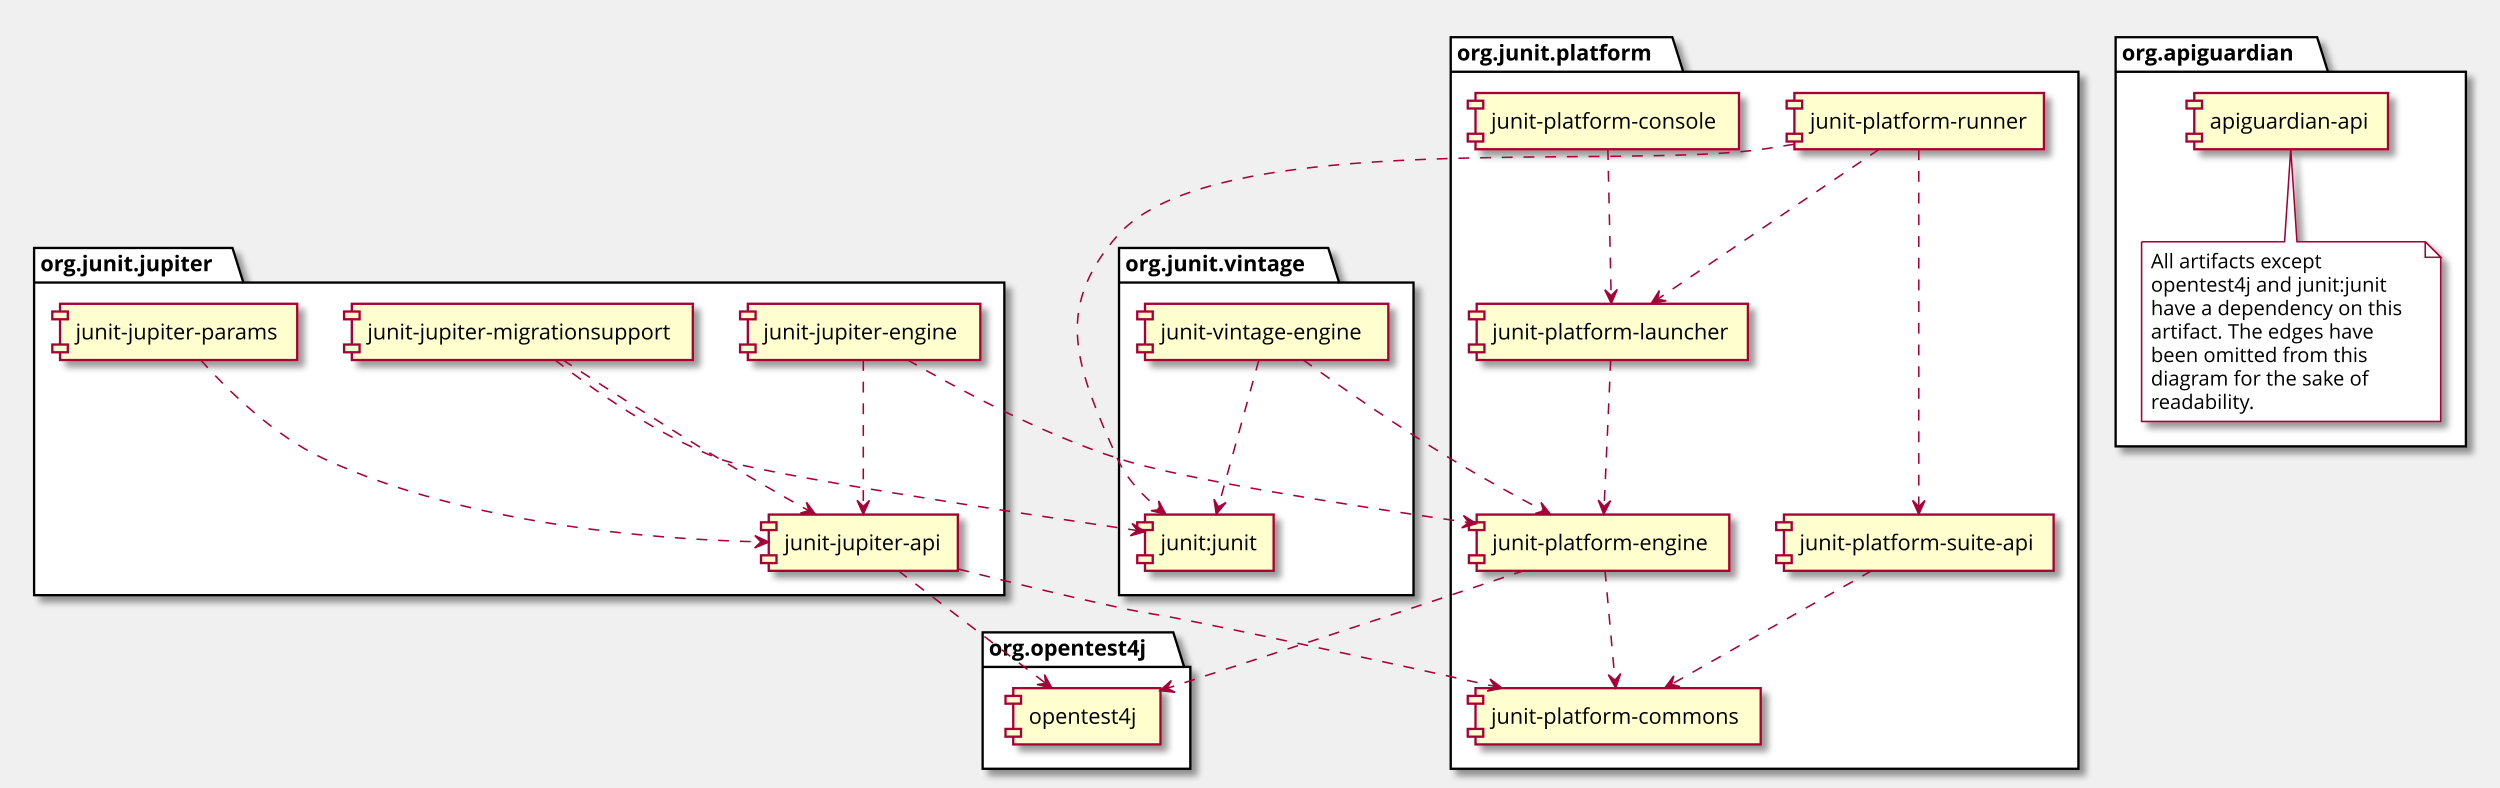
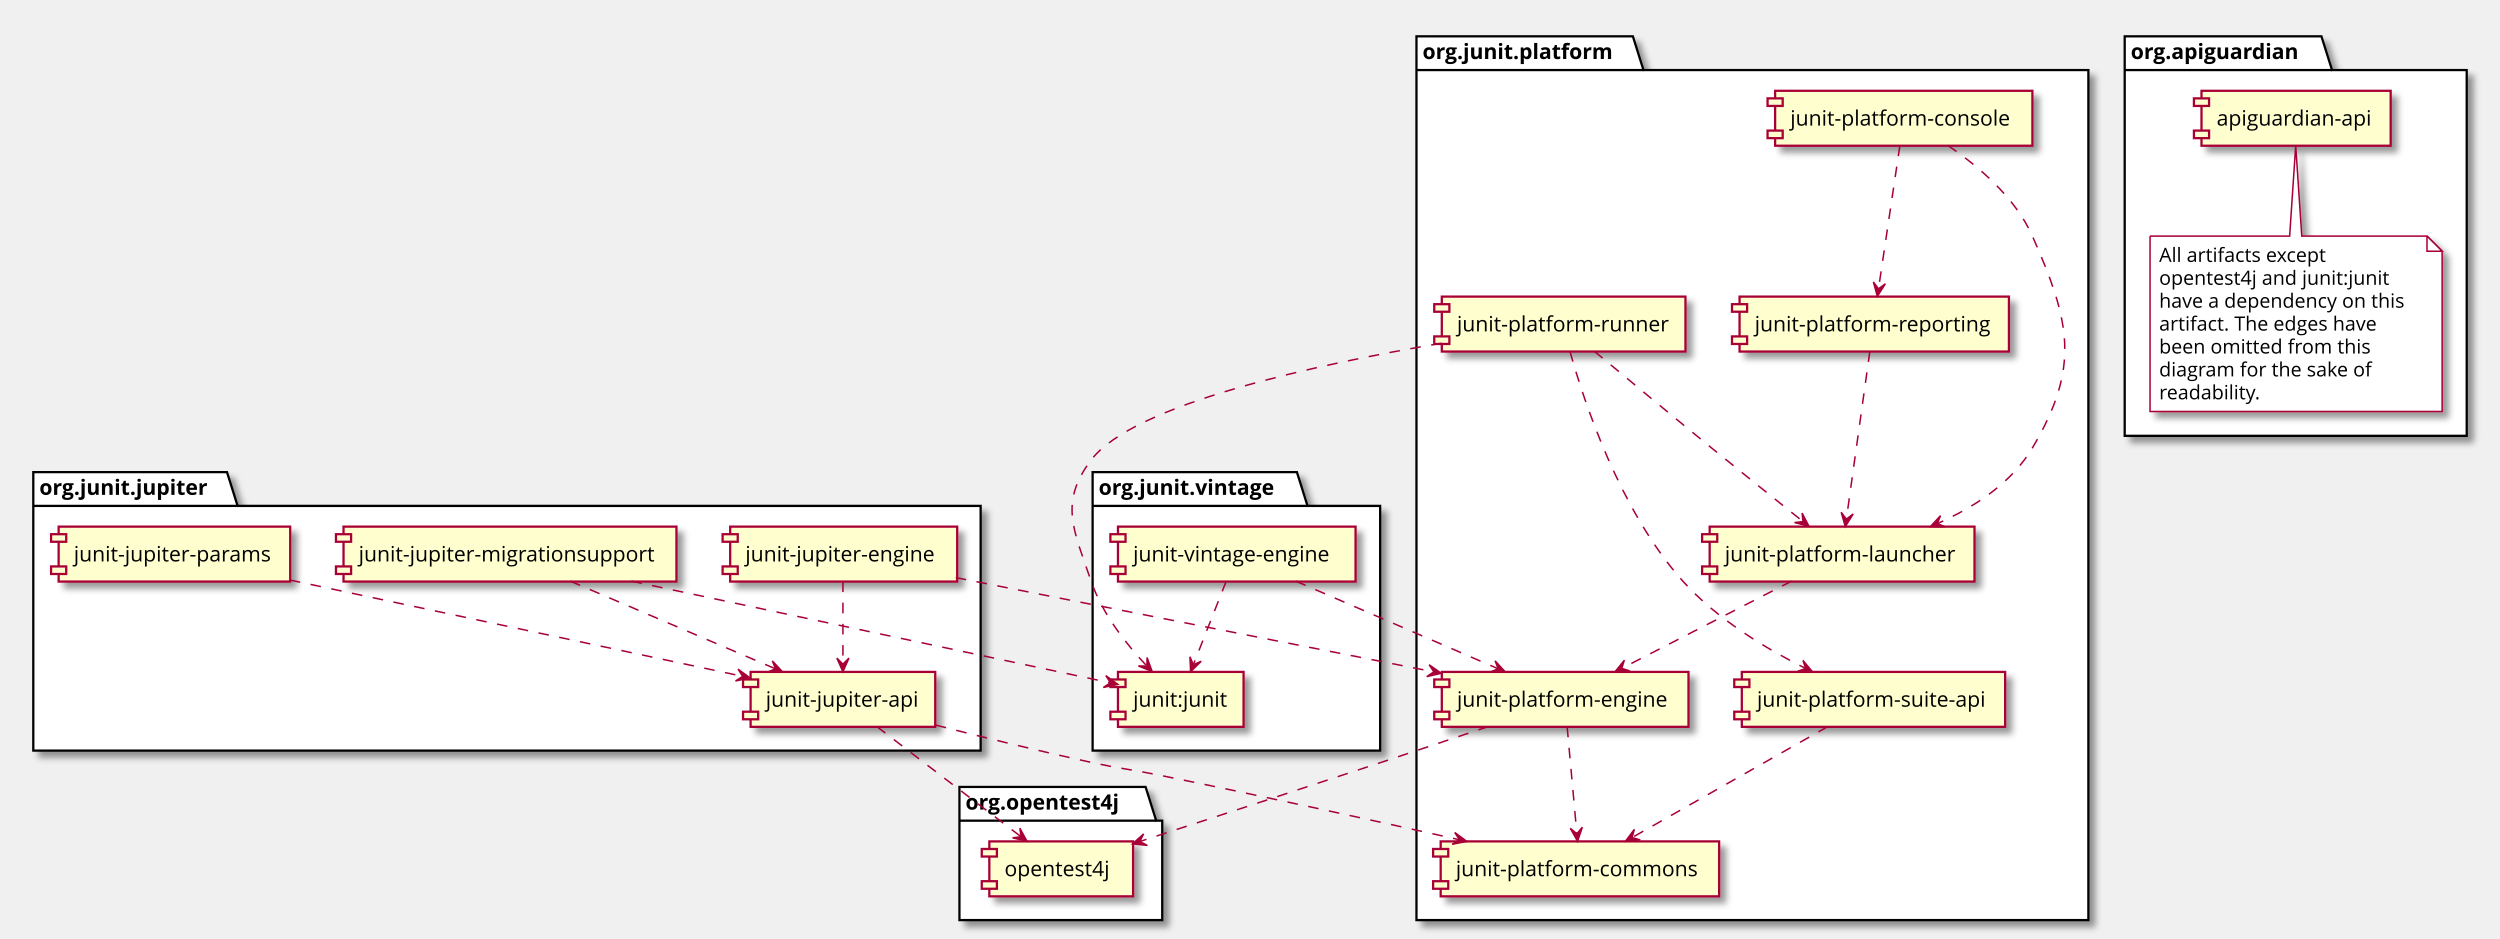
- <svg xmlns="http://www.w3.org/2000/svg" contentScriptType="application/ecmascript" contentStyleType="text/css" height="508px" preserveAspectRatio="none" style="width:1613px;height:508px;" version="1.1" viewBox="0 0 1613 508" width="1613px" zoomAndPan="magnify">
+ <svg xmlns="http://www.w3.org/2000/svg" contentScriptType="application/ecmascript" contentStyleType="text/css" height="620px" preserveAspectRatio="none" style="width:1652px;height:620px;" version="1.1" viewBox="0 0 1652 620" width="1652px" zoomAndPan="magnify">
  <defs>
-     <filter height="300%" id="f8g8dbmkhzgc8" width="300%" x="-1" y="-1">
+     <filter height="300%" id="f1wghs612bnkh4" width="300%" x="-1" y="-1">
      <feGaussianBlur result="blurOut" stdDeviation="2.0" />
      <feColorMatrix in="blurOut" result="blurOut2" type="matrix" values="0 0 0 0 0 0 0 0 0 0 0 0 0 0 0 0 0 0 .4 0" />
      <feOffset dx="4.0" dy="4.0" in="blurOut2" result="blurOut3" />
      <feBlend in="SourceGraphic" in2="blurOut3" mode="normal" />
    </filter>
  </defs>
  <g>
-     <polygon fill="#FFFFFF" filter="url(#f8g8dbmkhzgc8)" points="22,160,150,160,157,182.297,648,182.297,648,384,22,384,22,160" style="stroke: #000000; stroke-width: 1.5;" />
-     <line style="stroke: #000000; stroke-width: 1.5;" x1="22" x2="157" y1="182.297" y2="182.297" />
-     <text fill="#000000" font-family="Open Sans" font-size="14" font-weight="bold" lengthAdjust="spacingAndGlyphs" textLength="122" x="26" y="174.995">org.junit.jupiter</text>
-     <polygon fill="#FFFFFF" filter="url(#f8g8dbmkhzgc8)" points="722,160,857,160,864,182.297,912,182.297,912,384,722,384,722,160" style="stroke: #000000; stroke-width: 1.5;" />
-     <line style="stroke: #000000; stroke-width: 1.5;" x1="722" x2="864" y1="182.297" y2="182.297" />
-     <text fill="#000000" font-family="Open Sans" font-size="14" font-weight="bold" lengthAdjust="spacingAndGlyphs" textLength="129" x="726" y="174.995">org.junit.vintage</text>
-     <polygon fill="#FFFFFF" filter="url(#f8g8dbmkhzgc8)" points="936,24,1079,24,1086,46.297,1341,46.297,1341,496,936,496,936,24" style="stroke: #000000; stroke-width: 1.5;" />
+     <polygon fill="#FFFFFF" filter="url(#f1wghs612bnkh4)" points="22,312,150,312,157,334.297,648,334.297,648,496,22,496,22,312" style="stroke: #000000; stroke-width: 1.5;" />
+     <line style="stroke: #000000; stroke-width: 1.5;" x1="22" x2="157" y1="334.297" y2="334.297" />
+     <text fill="#000000" font-family="Open Sans" font-size="14" font-weight="bold" lengthAdjust="spacingAndGlyphs" textLength="122" x="26" y="326.995">org.junit.jupiter</text>
+     <polygon fill="#FFFFFF" filter="url(#f1wghs612bnkh4)" points="722,312,857,312,864,334.297,912,334.297,912,496,722,496,722,312" style="stroke: #000000; stroke-width: 1.5;" />
+     <line style="stroke: #000000; stroke-width: 1.5;" x1="722" x2="864" y1="334.297" y2="334.297" />
+     <text fill="#000000" font-family="Open Sans" font-size="14" font-weight="bold" lengthAdjust="spacingAndGlyphs" textLength="129" x="726" y="326.995">org.junit.vintage</text>
+     <polygon fill="#FFFFFF" filter="url(#f1wghs612bnkh4)" points="936,24,1079,24,1086,46.297,1380,46.297,1380,608,936,608,936,24" style="stroke: #000000; stroke-width: 1.5;" />
    <line style="stroke: #000000; stroke-width: 1.5;" x1="936" x2="1086" y1="46.297" y2="46.297" />
    <text fill="#000000" font-family="Open Sans" font-size="14" font-weight="bold" lengthAdjust="spacingAndGlyphs" textLength="137" x="940" y="38.995">org.junit.platform</text>
-     <polygon fill="#FFFFFF" filter="url(#f8g8dbmkhzgc8)" points="634,408,757,408,764,430.297,768,430.297,768,496,634,496,634,408" style="stroke: #000000; stroke-width: 1.5;" />
-     <line style="stroke: #000000; stroke-width: 1.5;" x1="634" x2="764" y1="430.297" y2="430.297" />
-     <text fill="#000000" font-family="Open Sans" font-size="14" font-weight="bold" lengthAdjust="spacingAndGlyphs" textLength="117" x="638" y="422.995">org.opentest4j</text>
-     <polygon fill="#FFFFFF" filter="url(#f8g8dbmkhzgc8)" points="1365,24,1495,24,1502,46.297,1591,46.297,1591,288,1365,288,1365,24" style="stroke: #000000; stroke-width: 1.5;" />
-     <line style="stroke: #000000; stroke-width: 1.5;" x1="1365" x2="1502" y1="46.297" y2="46.297" />
-     <text fill="#000000" font-family="Open Sans" font-size="14" font-weight="bold" lengthAdjust="spacingAndGlyphs" textLength="124" x="1369" y="38.995">org.apiguardian</text>
-     <rect fill="#FEFECE" filter="url(#f8g8dbmkhzgc8)" height="36.297" style="stroke: #A80036; stroke-width: 1.5;" width="122" x="496" y="332" />
-     <rect fill="#FEFECE" height="5" style="stroke: #A80036; stroke-width: 1.5;" width="10" x="491" y="337" />
-     <rect fill="#FEFECE" height="5" style="stroke: #A80036; stroke-width: 1.5;" width="10" x="491" y="358.297" />
-     <text fill="#000000" font-family="Open Sans" font-size="14" lengthAdjust="spacingAndGlyphs" textLength="102" x="506" y="354.995">junit-jupiter-api</text>
-     <rect fill="#FEFECE" filter="url(#f8g8dbmkhzgc8)" height="36.297" style="stroke: #A80036; stroke-width: 1.5;" width="150" x="482.5" y="196" />
-     <rect fill="#FEFECE" height="5" style="stroke: #A80036; stroke-width: 1.5;" width="10" x="477.5" y="201" />
-     <rect fill="#FEFECE" height="5" style="stroke: #A80036; stroke-width: 1.5;" width="10" x="477.5" y="222.297" />
-     <text fill="#000000" font-family="Open Sans" font-size="14" lengthAdjust="spacingAndGlyphs" textLength="130" x="492.5" y="218.995">junit-jupiter-engine</text>
-     <rect fill="#FEFECE" filter="url(#f8g8dbmkhzgc8)" height="36.297" style="stroke: #A80036; stroke-width: 1.5;" width="153" x="38.75" y="196" />
-     <rect fill="#FEFECE" height="5" style="stroke: #A80036; stroke-width: 1.5;" width="10" x="33.75" y="201" />
-     <rect fill="#FEFECE" height="5" style="stroke: #A80036; stroke-width: 1.5;" width="10" x="33.75" y="222.297" />
-     <text fill="#000000" font-family="Open Sans" font-size="14" lengthAdjust="spacingAndGlyphs" textLength="133" x="48.75" y="218.995">junit-jupiter-params</text>
-     <rect fill="#FEFECE" filter="url(#f8g8dbmkhzgc8)" height="36.297" style="stroke: #A80036; stroke-width: 1.5;" width="220" x="227" y="196" />
-     <rect fill="#FEFECE" height="5" style="stroke: #A80036; stroke-width: 1.5;" width="10" x="222" y="201" />
-     <rect fill="#FEFECE" height="5" style="stroke: #A80036; stroke-width: 1.5;" width="10" x="222" y="222.297" />
-     <text fill="#000000" font-family="Open Sans" font-size="14" lengthAdjust="spacingAndGlyphs" textLength="200" x="237" y="218.995">junit-jupiter-migrationsupport</text>
-     <rect fill="#FEFECE" filter="url(#f8g8dbmkhzgc8)" height="36.297" style="stroke: #A80036; stroke-width: 1.5;" width="157" x="738.75" y="196" />
-     <rect fill="#FEFECE" height="5" style="stroke: #A80036; stroke-width: 1.5;" width="10" x="733.75" y="201" />
-     <rect fill="#FEFECE" height="5" style="stroke: #A80036; stroke-width: 1.5;" width="10" x="733.75" y="222.297" />
-     <text fill="#000000" font-family="Open Sans" font-size="14" lengthAdjust="spacingAndGlyphs" textLength="137" x="748.75" y="218.995">junit-vintage-engine</text>
-     <rect fill="#FEFECE" filter="url(#f8g8dbmkhzgc8)" height="36.297" style="stroke: #A80036; stroke-width: 1.5;" width="83" x="738.75" y="332" />
-     <rect fill="#FEFECE" height="5" style="stroke: #A80036; stroke-width: 1.5;" width="10" x="733.75" y="337" />
-     <rect fill="#FEFECE" height="5" style="stroke: #A80036; stroke-width: 1.5;" width="10" x="733.75" y="358.297" />
-     <text fill="#000000" font-family="Open Sans" font-size="14" lengthAdjust="spacingAndGlyphs" textLength="63" x="748.75" y="354.995">junit:junit</text>
-     <rect fill="#FEFECE" filter="url(#f8g8dbmkhzgc8)" height="36.297" style="stroke: #A80036; stroke-width: 1.5;" width="184" x="952" y="444" />
-     <rect fill="#FEFECE" height="5" style="stroke: #A80036; stroke-width: 1.5;" width="10" x="947" y="449" />
-     <rect fill="#FEFECE" height="5" style="stroke: #A80036; stroke-width: 1.5;" width="10" x="947" y="470.297" />
-     <text fill="#000000" font-family="Open Sans" font-size="14" lengthAdjust="spacingAndGlyphs" textLength="164" x="962" y="466.995">junit-platform-commons</text>
-     <rect fill="#FEFECE" filter="url(#f8g8dbmkhzgc8)" height="36.297" style="stroke: #A80036; stroke-width: 1.5;" width="170" x="952" y="60" />
-     <rect fill="#FEFECE" height="5" style="stroke: #A80036; stroke-width: 1.5;" width="10" x="947" y="65" />
-     <rect fill="#FEFECE" height="5" style="stroke: #A80036; stroke-width: 1.5;" width="10" x="947" y="86.297" />
-     <text fill="#000000" font-family="Open Sans" font-size="14" lengthAdjust="spacingAndGlyphs" textLength="150" x="962" y="82.995">junit-platform-console</text>
-     <rect fill="#FEFECE" filter="url(#f8g8dbmkhzgc8)" height="36.297" style="stroke: #A80036; stroke-width: 1.5;" width="163" x="952.75" y="332" />
-     <rect fill="#FEFECE" height="5" style="stroke: #A80036; stroke-width: 1.5;" width="10" x="947.75" y="337" />
-     <rect fill="#FEFECE" height="5" style="stroke: #A80036; stroke-width: 1.5;" width="10" x="947.75" y="358.297" />
-     <text fill="#000000" font-family="Open Sans" font-size="14" lengthAdjust="spacingAndGlyphs" textLength="143" x="962.75" y="354.995">junit-platform-engine</text>
-     <rect fill="#FEFECE" filter="url(#f8g8dbmkhzgc8)" height="36.297" style="stroke: #A80036; stroke-width: 1.5;" width="175" x="952.75" y="196" />
+     <polygon fill="#FFFFFF" filter="url(#f1wghs612bnkh4)" points="634,520,757,520,764,542.297,768,542.297,768,608,634,608,634,520" style="stroke: #000000; stroke-width: 1.5;" />
+     <line style="stroke: #000000; stroke-width: 1.5;" x1="634" x2="764" y1="542.297" y2="542.297" />
+     <text fill="#000000" font-family="Open Sans" font-size="14" font-weight="bold" lengthAdjust="spacingAndGlyphs" textLength="117" x="638" y="534.995">org.opentest4j</text>
+     <polygon fill="#FFFFFF" filter="url(#f1wghs612bnkh4)" points="1404,24,1534,24,1541,46.297,1630,46.297,1630,288,1404,288,1404,24" style="stroke: #000000; stroke-width: 1.5;" />
+     <line style="stroke: #000000; stroke-width: 1.5;" x1="1404" x2="1541" y1="46.297" y2="46.297" />
+     <text fill="#000000" font-family="Open Sans" font-size="14" font-weight="bold" lengthAdjust="spacingAndGlyphs" textLength="124" x="1408" y="38.995">org.apiguardian</text>
+     <rect fill="#FEFECE" filter="url(#f1wghs612bnkh4)" height="36.297" style="stroke: #A80036; stroke-width: 1.5;" width="122" x="496" y="444" />
+     <rect fill="#FEFECE" height="5" style="stroke: #A80036; stroke-width: 1.5;" width="10" x="491" y="449" />
+     <rect fill="#FEFECE" height="5" style="stroke: #A80036; stroke-width: 1.5;" width="10" x="491" y="470.297" />
+     <text fill="#000000" font-family="Open Sans" font-size="14" lengthAdjust="spacingAndGlyphs" textLength="102" x="506" y="466.995">junit-jupiter-api</text>
+     <rect fill="#FEFECE" filter="url(#f1wghs612bnkh4)" height="36.297" style="stroke: #A80036; stroke-width: 1.5;" width="150" x="482.5" y="348" />
+     <rect fill="#FEFECE" height="5" style="stroke: #A80036; stroke-width: 1.5;" width="10" x="477.5" y="353" />
+     <rect fill="#FEFECE" height="5" style="stroke: #A80036; stroke-width: 1.5;" width="10" x="477.5" y="374.297" />
+     <text fill="#000000" font-family="Open Sans" font-size="14" lengthAdjust="spacingAndGlyphs" textLength="130" x="492.5" y="370.995">junit-jupiter-engine</text>
+     <rect fill="#FEFECE" filter="url(#f1wghs612bnkh4)" height="36.297" style="stroke: #A80036; stroke-width: 1.5;" width="153" x="38.75" y="348" />
+     <rect fill="#FEFECE" height="5" style="stroke: #A80036; stroke-width: 1.5;" width="10" x="33.75" y="353" />
+     <rect fill="#FEFECE" height="5" style="stroke: #A80036; stroke-width: 1.5;" width="10" x="33.75" y="374.297" />
+     <text fill="#000000" font-family="Open Sans" font-size="14" lengthAdjust="spacingAndGlyphs" textLength="133" x="48.75" y="370.995">junit-jupiter-params</text>
+     <rect fill="#FEFECE" filter="url(#f1wghs612bnkh4)" height="36.297" style="stroke: #A80036; stroke-width: 1.5;" width="220" x="227" y="348" />
+     <rect fill="#FEFECE" height="5" style="stroke: #A80036; stroke-width: 1.5;" width="10" x="222" y="353" />
+     <rect fill="#FEFECE" height="5" style="stroke: #A80036; stroke-width: 1.5;" width="10" x="222" y="374.297" />
+     <text fill="#000000" font-family="Open Sans" font-size="14" lengthAdjust="spacingAndGlyphs" textLength="200" x="237" y="370.995">junit-jupiter-migrationsupport</text>
+     <rect fill="#FEFECE" filter="url(#f1wghs612bnkh4)" height="36.297" style="stroke: #A80036; stroke-width: 1.5;" width="157" x="738.75" y="348" />
+     <rect fill="#FEFECE" height="5" style="stroke: #A80036; stroke-width: 1.5;" width="10" x="733.75" y="353" />
+     <rect fill="#FEFECE" height="5" style="stroke: #A80036; stroke-width: 1.5;" width="10" x="733.75" y="374.297" />
+     <text fill="#000000" font-family="Open Sans" font-size="14" lengthAdjust="spacingAndGlyphs" textLength="137" x="748.75" y="370.995">junit-vintage-engine</text>
+     <rect fill="#FEFECE" filter="url(#f1wghs612bnkh4)" height="36.297" style="stroke: #A80036; stroke-width: 1.5;" width="83" x="738.75" y="444" />
+     <rect fill="#FEFECE" height="5" style="stroke: #A80036; stroke-width: 1.5;" width="10" x="733.75" y="449" />
+     <rect fill="#FEFECE" height="5" style="stroke: #A80036; stroke-width: 1.5;" width="10" x="733.75" y="470.297" />
+     <text fill="#000000" font-family="Open Sans" font-size="14" lengthAdjust="spacingAndGlyphs" textLength="63" x="748.75" y="466.995">junit:junit</text>
+     <rect fill="#FEFECE" filter="url(#f1wghs612bnkh4)" height="36.297" style="stroke: #A80036; stroke-width: 1.5;" width="184" x="952" y="556" />
+     <rect fill="#FEFECE" height="5" style="stroke: #A80036; stroke-width: 1.5;" width="10" x="947" y="561" />
+     <rect fill="#FEFECE" height="5" style="stroke: #A80036; stroke-width: 1.5;" width="10" x="947" y="582.297" />
+     <text fill="#000000" font-family="Open Sans" font-size="14" lengthAdjust="spacingAndGlyphs" textLength="164" x="962" y="578.995">junit-platform-commons</text>
+     <rect fill="#FEFECE" filter="url(#f1wghs612bnkh4)" height="36.297" style="stroke: #A80036; stroke-width: 1.5;" width="170" x="1173" y="60" />
+     <rect fill="#FEFECE" height="5" style="stroke: #A80036; stroke-width: 1.5;" width="10" x="1168" y="65" />
+     <rect fill="#FEFECE" height="5" style="stroke: #A80036; stroke-width: 1.5;" width="10" x="1168" y="86.297" />
+     <text fill="#000000" font-family="Open Sans" font-size="14" lengthAdjust="spacingAndGlyphs" textLength="150" x="1183" y="82.995">junit-platform-console</text>
+     <rect fill="#FEFECE" filter="url(#f1wghs612bnkh4)" height="36.297" style="stroke: #A80036; stroke-width: 1.5;" width="163" x="952.75" y="444" />
+     <rect fill="#FEFECE" height="5" style="stroke: #A80036; stroke-width: 1.5;" width="10" x="947.75" y="449" />
+     <rect fill="#FEFECE" height="5" style="stroke: #A80036; stroke-width: 1.5;" width="10" x="947.75" y="470.297" />
+     <text fill="#000000" font-family="Open Sans" font-size="14" lengthAdjust="spacingAndGlyphs" textLength="143" x="962.75" y="466.995">junit-platform-engine</text>
+     <rect fill="#FEFECE" filter="url(#f1wghs612bnkh4)" height="36.297" style="stroke: #A80036; stroke-width: 1.5;" width="175" x="1129.75" y="348" />
+     <rect fill="#FEFECE" height="5" style="stroke: #A80036; stroke-width: 1.5;" width="10" x="1124.75" y="353" />
+     <rect fill="#FEFECE" height="5" style="stroke: #A80036; stroke-width: 1.5;" width="10" x="1124.75" y="374.297" />
+     <text fill="#000000" font-family="Open Sans" font-size="14" lengthAdjust="spacingAndGlyphs" textLength="155" x="1139.75" y="370.995">junit-platform-launcher</text>
+     <rect fill="#FEFECE" filter="url(#f1wghs612bnkh4)" height="36.297" style="stroke: #A80036; stroke-width: 1.5;" width="178" x="1149.5" y="196" />
+     <rect fill="#FEFECE" height="5" style="stroke: #A80036; stroke-width: 1.5;" width="10" x="1144.5" y="201" />
+     <rect fill="#FEFECE" height="5" style="stroke: #A80036; stroke-width: 1.5;" width="10" x="1144.5" y="222.297" />
+     <text fill="#000000" font-family="Open Sans" font-size="14" lengthAdjust="spacingAndGlyphs" textLength="158" x="1159.5" y="218.995">junit-platform-reporting</text>
+     <rect fill="#FEFECE" filter="url(#f1wghs612bnkh4)" height="36.297" style="stroke: #A80036; stroke-width: 1.5;" width="161" x="952.75" y="196" />
    <rect fill="#FEFECE" height="5" style="stroke: #A80036; stroke-width: 1.5;" width="10" x="947.75" y="201" />
    <rect fill="#FEFECE" height="5" style="stroke: #A80036; stroke-width: 1.5;" width="10" x="947.75" y="222.297" />
-     <text fill="#000000" font-family="Open Sans" font-size="14" lengthAdjust="spacingAndGlyphs" textLength="155" x="962.75" y="218.995">junit-platform-launcher</text>
-     <rect fill="#FEFECE" filter="url(#f8g8dbmkhzgc8)" height="36.297" style="stroke: #A80036; stroke-width: 1.5;" width="161" x="1157.75" y="60" />
-     <rect fill="#FEFECE" height="5" style="stroke: #A80036; stroke-width: 1.5;" width="10" x="1152.75" y="65" />
-     <rect fill="#FEFECE" height="5" style="stroke: #A80036; stroke-width: 1.5;" width="10" x="1152.75" y="86.297" />
-     <text fill="#000000" font-family="Open Sans" font-size="14" lengthAdjust="spacingAndGlyphs" textLength="141" x="1167.75" y="82.995">junit-platform-runner</text>
-     <rect fill="#FEFECE" filter="url(#f8g8dbmkhzgc8)" height="36.297" style="stroke: #A80036; stroke-width: 1.5;" width="174" x="1151" y="332" />
-     <rect fill="#FEFECE" height="5" style="stroke: #A80036; stroke-width: 1.5;" width="10" x="1146" y="337" />
-     <rect fill="#FEFECE" height="5" style="stroke: #A80036; stroke-width: 1.5;" width="10" x="1146" y="358.297" />
-     <text fill="#000000" font-family="Open Sans" font-size="14" lengthAdjust="spacingAndGlyphs" textLength="154" x="1161" y="354.995">junit-platform-suite-api</text>
-     <rect fill="#FEFECE" filter="url(#f8g8dbmkhzgc8)" height="36.297" style="stroke: #A80036; stroke-width: 1.5;" width="95" x="653.75" y="444" />
-     <rect fill="#FEFECE" height="5" style="stroke: #A80036; stroke-width: 1.5;" width="10" x="648.75" y="449" />
-     <rect fill="#FEFECE" height="5" style="stroke: #A80036; stroke-width: 1.5;" width="10" x="648.75" y="470.297" />
-     <text fill="#000000" font-family="Open Sans" font-size="14" lengthAdjust="spacingAndGlyphs" textLength="75" x="663.75" y="466.995">opentest4j</text>
-     <rect fill="#FEFECE" filter="url(#f8g8dbmkhzgc8)" height="36.297" style="stroke: #A80036; stroke-width: 1.5;" width="125" x="1415.75" y="60" />
-     <rect fill="#FEFECE" height="5" style="stroke: #A80036; stroke-width: 1.5;" width="10" x="1410.75" y="65" />
-     <rect fill="#FEFECE" height="5" style="stroke: #A80036; stroke-width: 1.5;" width="10" x="1410.75" y="86.297" />
-     <text fill="#000000" font-family="Open Sans" font-size="14" lengthAdjust="spacingAndGlyphs" textLength="105" x="1425.75" y="82.995">apiguardian-api</text>
-     <path d="M1381.75,156 L1381.75,271.93 A0,0 0 0 0 1381.75,271.93 L1574.75,271.93 A0,0 0 0 0 1574.75,271.93 L1574.75,166 L1564.75,156 L1482,156 L1478,96.244 L1474,156 L1381.75,156 A0,0 0 0 0 1381.75,156 " fill="#FFFFFF" filter="url(#f8g8dbmkhzgc8)" style="stroke: #A80036; stroke-width: 1.0;" />
-     <path d="M1564.75,156 L1564.75,166 L1574.75,166 L1564.75,156 " fill="#FFFFFF" style="stroke: #A80036; stroke-width: 1.0;" />
-     <text fill="#000000" font-family="Open Sans" font-size="13" lengthAdjust="spacingAndGlyphs" textLength="118" x="1387.75" y="173.067">All artifacts except</text>
-     <text fill="#000000" font-family="Open Sans" font-size="13" lengthAdjust="spacingAndGlyphs" textLength="158" x="1387.75" y="188.2">opentest4j and junit:junit</text>
-     <text fill="#000000" font-family="Open Sans" font-size="13" lengthAdjust="spacingAndGlyphs" textLength="172" x="1387.75" y="203.333">have a dependency on this</text>
-     <text fill="#000000" font-family="Open Sans" font-size="13" lengthAdjust="spacingAndGlyphs" textLength="154" x="1387.75" y="218.465">artifact. The edges have</text>
-     <text fill="#000000" font-family="Open Sans" font-size="13" lengthAdjust="spacingAndGlyphs" textLength="147" x="1387.75" y="233.598">been omitted from this</text>
-     <text fill="#000000" font-family="Open Sans" font-size="13" lengthAdjust="spacingAndGlyphs" textLength="149" x="1387.75" y="248.731">diagram for the sake of</text>
-     <text fill="#000000" font-family="Open Sans" font-size="13" lengthAdjust="spacingAndGlyphs" textLength="70" x="1387.75" y="263.864">readability.</text>
-     <path d="M579.5,368.188 C605.179,387.803 647.14,419.857 674.412,440.69 " fill="none" id="jupiter_api-opentest4j" style="stroke: #A80036; stroke-width: 1.0; stroke-dasharray: 7.0,7.0;" />
-     <polygon fill="#A80036" points="678.658,443.933,673.935,435.291,674.685,440.898,669.078,441.648,678.658,443.933" style="stroke: #A80036; stroke-width: 1.0;" />
-     <path d="M618.306,367.157 C649.288,375.087 687.53,384.518 722,392 C740.997,396.123 745.947,396.146 765,400 C832.34,413.622 908.523,430.37 964.247,442.868 " fill="none" id="jupiter_api-commons" style="stroke: #A80036; stroke-width: 1.0; stroke-dasharray: 7.0,7.0;" />
-     <polygon fill="#A80036" points="969.235,443.988,961.33,438.113,964.356,442.892,959.577,445.918,969.235,443.988" style="stroke: #A80036; stroke-width: 1.0;" />
-     <path d="M585.439,232.127 C617.505,250.674 671.741,279.773 722,296 C762.865,309.194 870.155,326.036 947.512,337.152 " fill="none" id="jupiter_engine-engine" style="stroke: #A80036; stroke-width: 1.0; stroke-dasharray: 7.0,7.0;" />
-     <polygon fill="#A80036" points="952.563,337.876,944.222,332.639,947.614,337.166,943.086,340.558,952.563,337.876" style="stroke: #A80036; stroke-width: 1.0;" />
-     <path d="M557,232.244 C557,256.365 557,300.199 557,326.753 " fill="none" id="jupiter_engine-jupiter_api" style="stroke: #A80036; stroke-width: 1.0; stroke-dasharray: 7.0,7.0;" />
-     <polygon fill="#A80036" points="557,331.822,561,322.822,557,326.822,553,322.822,557,331.822" style="stroke: #A80036; stroke-width: 1.0;" />
-     <path d="M129.334,232.111 C146.273,251.075 176.317,280.964 209,296 C300.493,338.093 418.4,347.955 490.8,349.64 " fill="none" id="jupiter_params-jupiter_api" style="stroke: #A80036; stroke-width: 1.0; stroke-dasharray: 7.0,7.0;" />
-     <polygon fill="#A80036" points="495.933,349.748,487.02,345.559,490.934,349.642,486.85,353.557,495.933,349.748" style="stroke: #A80036; stroke-width: 1.0;" />
-     <path d="M363.031,232.138 C388.536,248.803 428.621,274.655 464,296 C482.923,307.417 504.334,319.664 521.838,329.506 " fill="none" id="jupiter_migration_support-jupiter_api" style="stroke: #A80036; stroke-width: 1.0; stroke-dasharray: 7.0,7.0;" />
-     <polygon fill="#A80036" points="526.2,331.954,520.312,324.059,521.84,329.506,516.394,331.035,526.2,331.954" style="stroke: #A80036; stroke-width: 1.0;" />
-     <path d="M358.029,232.22 C382.109,250.991 423.479,280.425 464,296 C488.737,305.508 651.75,330.229 733.467,342.246 " fill="none" id="jupiter_migration_support-junit4" style="stroke: #A80036; stroke-width: 1.0; stroke-dasharray: 7.0,7.0;" />
-     <polygon fill="#A80036" points="738.73,343.019,730.406,337.755,733.783,342.293,729.245,345.67,738.73,343.019" style="stroke: #A80036; stroke-width: 1.0;" />
-     <path d="M1037.39,96.244 C1037.93,120.365 1038.91,164.199 1039.5,190.753 " fill="none" id="console-launcher" style="stroke: #A80036; stroke-width: 1.0; stroke-dasharray: 7.0,7.0;" />
-     <polygon fill="#A80036" points="1039.62,195.822,1043.416,186.734,1039.507,190.823,1035.418,186.915,1039.62,195.822" style="stroke: #A80036; stroke-width: 1.0;" />
-     <path d="M1039.23,232.244 C1038.15,256.365 1036.19,300.199 1035,326.753 " fill="none" id="launcher-engine" style="stroke: #A80036; stroke-width: 1.0; stroke-dasharray: 7.0,7.0;" />
-     <polygon fill="#A80036" points="1034.77,331.822,1039.169,323.01,1034.994,326.827,1031.177,322.652,1034.77,331.822" style="stroke: #A80036; stroke-width: 1.0;" />
-     <path d="M983.577,368.048 C961.606,375.45 935.542,384.195 912,392 C857.929,409.926 795.96,430.153 753.236,444.049 " fill="none" id="engine-opentest4j" style="stroke: #A80036; stroke-width: 1.0; stroke-dasharray: 7.0,7.0;" />
-     <polygon fill="#A80036" points="748.384,445.627,758.18,446.649,753.139,444.081,755.707,439.041,748.384,445.627" style="stroke: #A80036; stroke-width: 1.0;" />
-     <path d="M1035.56,368.188 C1037.29,387.238 1040.09,418.02 1041.99,438.862 " fill="none" id="engine-commons" style="stroke: #A80036; stroke-width: 1.0; stroke-dasharray: 7.0,7.0;" />
-     <polygon fill="#A80036" points="1042.45,443.933,1045.62,434.608,1041.998,438.954,1037.652,435.332,1042.45,443.933" style="stroke: #A80036; stroke-width: 1.0;" />
-     <path d="M1212.52,96.244 C1175.99,120.968 1108.85,166.403 1069.98,192.711 " fill="none" id="runner-launcher" style="stroke: #A80036; stroke-width: 1.0; stroke-dasharray: 7.0,7.0;" />
-     <polygon fill="#A80036" points="1065.38,195.822,1075.076,194.093,1069.522,193.021,1070.594,187.467,1065.38,195.822" style="stroke: #A80036; stroke-width: 1.0;" />
-     <path d="M1238,96.3 C1238,143.449 1238,274.175 1238,326.714 " fill="none" id="runner-suite_api" style="stroke: #A80036; stroke-width: 1.0; stroke-dasharray: 7.0,7.0;" />
-     <polygon fill="#A80036" points="1238,331.844,1242,322.844,1238,326.844,1234,322.844,1238,331.844" style="stroke: #A80036; stroke-width: 1.0;" />
-     <path d="M1157.54,93.072 C1151.27,94.091 1145.03,95.078 1139,96 C1046.36,110.155 782.713,81.468 721,152 C678.857,200.166 694.935,237.548 721,296 C726.793,308.992 737.52,320.13 748.254,328.794 " fill="none" id="runner-junit4" style="stroke: #A80036; stroke-width: 1.0; stroke-dasharray: 7.0,7.0;" />
-     <polygon fill="#A80036" points="752.2,331.872,747.567,323.181,748.259,328.795,742.644,329.486,752.2,331.872" style="stroke: #A80036; stroke-width: 1.0;" />
-     <path d="M1207.69,368.188 C1172.67,388.046 1115.16,420.65 1078.47,441.456 " fill="none" id="suite_api-commons" style="stroke: #A80036; stroke-width: 1.0; stroke-dasharray: 7.0,7.0;" />
-     <polygon fill="#A80036" points="1074.1,443.933,1083.903,442.989,1078.453,441.474,1079.969,436.024,1074.1,443.933" style="stroke: #A80036; stroke-width: 1.0;" />
-     <path d="M840.687,232.177 C864.371,249.099 902.055,275.342 936,296 C955.345,307.773 977.493,319.863 995.834,329.517 " fill="none" id="vintage_engine-engine" style="stroke: #A80036; stroke-width: 1.0; stroke-dasharray: 7.0,7.0;" />
-     <polygon fill="#A80036" points="1000.411,331.918,994.3,324.194,995.983,329.595,990.583,331.279,1000.411,331.918" style="stroke: #A80036; stroke-width: 1.0;" />
-     <path d="M812.239,232.244 C805.578,256.365 793.475,300.199 786.143,326.753 " fill="none" id="vintage_engine-junit4" style="stroke: #A80036; stroke-width: 1.0; stroke-dasharray: 7.0,7.0;" />
-     <polygon fill="#A80036" points="784.743,331.822,790.995,324.212,786.074,327.002,783.284,322.082,784.743,331.822" style="stroke: #A80036; stroke-width: 1.0;" />
+     <text fill="#000000" font-family="Open Sans" font-size="14" lengthAdjust="spacingAndGlyphs" textLength="141" x="962.75" y="218.995">junit-platform-runner</text>
+     <rect fill="#FEFECE" filter="url(#f1wghs612bnkh4)" height="36.297" style="stroke: #A80036; stroke-width: 1.5;" width="174" x="1151" y="444" />
+     <rect fill="#FEFECE" height="5" style="stroke: #A80036; stroke-width: 1.5;" width="10" x="1146" y="449" />
+     <rect fill="#FEFECE" height="5" style="stroke: #A80036; stroke-width: 1.5;" width="10" x="1146" y="470.297" />
+     <text fill="#000000" font-family="Open Sans" font-size="14" lengthAdjust="spacingAndGlyphs" textLength="154" x="1161" y="466.995">junit-platform-suite-api</text>
+     <rect fill="#FEFECE" filter="url(#f1wghs612bnkh4)" height="36.297" style="stroke: #A80036; stroke-width: 1.5;" width="95" x="653.75" y="556" />
+     <rect fill="#FEFECE" height="5" style="stroke: #A80036; stroke-width: 1.5;" width="10" x="648.75" y="561" />
+     <rect fill="#FEFECE" height="5" style="stroke: #A80036; stroke-width: 1.5;" width="10" x="648.75" y="582.297" />
+     <text fill="#000000" font-family="Open Sans" font-size="14" lengthAdjust="spacingAndGlyphs" textLength="75" x="663.75" y="578.995">opentest4j</text>
+     <rect fill="#FEFECE" filter="url(#f1wghs612bnkh4)" height="36.297" style="stroke: #A80036; stroke-width: 1.5;" width="125" x="1454.75" y="60" />
+     <rect fill="#FEFECE" height="5" style="stroke: #A80036; stroke-width: 1.5;" width="10" x="1449.75" y="65" />
+     <rect fill="#FEFECE" height="5" style="stroke: #A80036; stroke-width: 1.5;" width="10" x="1449.75" y="86.297" />
+     <text fill="#000000" font-family="Open Sans" font-size="14" lengthAdjust="spacingAndGlyphs" textLength="105" x="1464.75" y="82.995">apiguardian-api</text>
+     <path d="M1420.75,156 L1420.75,271.93 A0,0 0 0 0 1420.75,271.93 L1613.75,271.93 A0,0 0 0 0 1613.75,271.93 L1613.75,166 L1603.75,156 L1521,156 L1517,96.244 L1513,156 L1420.75,156 A0,0 0 0 0 1420.75,156 " fill="#FFFFFF" filter="url(#f1wghs612bnkh4)" style="stroke: #A80036; stroke-width: 1.0;" />
+     <path d="M1603.75,156 L1603.75,166 L1613.75,166 L1603.75,156 " fill="#FFFFFF" style="stroke: #A80036; stroke-width: 1.0;" />
+     <text fill="#000000" font-family="Open Sans" font-size="13" lengthAdjust="spacingAndGlyphs" textLength="118" x="1426.75" y="173.067">All artifacts except</text>
+     <text fill="#000000" font-family="Open Sans" font-size="13" lengthAdjust="spacingAndGlyphs" textLength="158" x="1426.75" y="188.2">opentest4j and junit:junit</text>
+     <text fill="#000000" font-family="Open Sans" font-size="13" lengthAdjust="spacingAndGlyphs" textLength="172" x="1426.75" y="203.333">have a dependency on this</text>
+     <text fill="#000000" font-family="Open Sans" font-size="13" lengthAdjust="spacingAndGlyphs" textLength="154" x="1426.75" y="218.465">artifact. The edges have</text>
+     <text fill="#000000" font-family="Open Sans" font-size="13" lengthAdjust="spacingAndGlyphs" textLength="147" x="1426.75" y="233.598">been omitted from this</text>
+     <text fill="#000000" font-family="Open Sans" font-size="13" lengthAdjust="spacingAndGlyphs" textLength="149" x="1426.75" y="248.731">diagram for the sake of</text>
+     <text fill="#000000" font-family="Open Sans" font-size="13" lengthAdjust="spacingAndGlyphs" textLength="70" x="1426.75" y="263.864">readability.</text>
+     <path d="M579.5,480.188 C605.179,499.803 647.14,531.857 674.412,552.69 " fill="none" id="jupiter_api-opentest4j" style="stroke: #A80036; stroke-width: 1.0; stroke-dasharray: 7.0,7.0;" />
+     <polygon fill="#A80036" points="678.658,555.933,673.935,547.291,674.685,552.898,669.078,553.648,678.658,555.933" style="stroke: #A80036; stroke-width: 1.0;" />
+     <path d="M618.306,479.157 C649.288,487.087 687.53,496.518 722,504 C740.997,508.123 745.947,508.146 765,512 C832.34,525.622 908.523,542.37 964.247,554.868 " fill="none" id="jupiter_api-commons" style="stroke: #A80036; stroke-width: 1.0; stroke-dasharray: 7.0,7.0;" />
+     <polygon fill="#A80036" points="969.235,555.988,961.33,550.113,964.356,554.892,959.577,557.918,969.235,555.988" style="stroke: #A80036; stroke-width: 1.0;" />
+     <path d="M631.531,381.688 C717.038,398.538 857.043,426.128 947.34,443.922 " fill="none" id="jupiter_engine-engine" style="stroke: #A80036; stroke-width: 1.0; stroke-dasharray: 7.0,7.0;" />
+     <polygon fill="#A80036" points="952.407,444.921,944.351,439.256,947.501,443.954,942.803,447.105,952.407,444.921" style="stroke: #A80036; stroke-width: 1.0;" />
+     <path d="M557,384.241 C557,399.479 557,421.807 557,438.458 " fill="none" id="jupiter_engine-jupiter_api" style="stroke: #A80036; stroke-width: 1.0; stroke-dasharray: 7.0,7.0;" />
+     <polygon fill="#A80036" points="557,443.868,561,434.868,557,438.868,553,434.868,557,443.868" style="stroke: #A80036; stroke-width: 1.0;" />
+     <path d="M191.486,383.266 C275.865,401.211 410.294,429.8 490.468,446.851 " fill="none" id="jupiter_params-jupiter_api" style="stroke: #A80036; stroke-width: 1.0; stroke-dasharray: 7.0,7.0;" />
+     <polygon fill="#A80036" points="495.67,447.957,487.699,442.172,490.779,446.917,486.035,449.997,495.67,447.957" style="stroke: #A80036; stroke-width: 1.0;" />
+     <path d="M376.84,384.023 C415.035,400.342 472.599,424.938 512.331,441.914 " fill="none" id="jupiter_migration_support-jupiter_api" style="stroke: #A80036; stroke-width: 1.0; stroke-dasharray: 7.0,7.0;" />
+     <polygon fill="#A80036" points="517.085,443.945,510.382,436.729,512.488,441.979,507.237,444.084,517.085,443.945" style="stroke: #A80036; stroke-width: 1.0;" />
+     <path d="M417.224,384.023 C509.63,403.63 658.335,435.184 733.422,451.117 " fill="none" id="jupiter_migration_support-junit4" style="stroke: #A80036; stroke-width: 1.0; stroke-dasharray: 7.0,7.0;" />
+     <polygon fill="#A80036" points="738.699,452.236,730.725,446.456,733.808,451.199,729.065,454.282,738.699,452.236" style="stroke: #A80036; stroke-width: 1.0;" />
+     <path d="M1287.16,96.117 C1306.99,109.583 1331.62,130.335 1343,156 C1368.22,212.881 1374.72,242.469 1343,296 C1329.17,319.334 1304.36,335.295 1280.38,345.936 " fill="none" id="console-launcher" style="stroke: #A80036; stroke-width: 1.0; stroke-dasharray: 7.0,7.0;" />
+     <polygon fill="#A80036" points="1275.6,347.994,1285.448,348.093,1280.189,346.009,1282.273,340.75,1275.6,347.994" style="stroke: #A80036; stroke-width: 1.0;" />
+     <path d="M1255.43,96.244 C1251.83,120.365 1245.28,164.199 1241.32,190.753 " fill="none" id="console-reporting" style="stroke: #A80036; stroke-width: 1.0; stroke-dasharray: 7.0,7.0;" />
+     <polygon fill="#A80036" points="1240.56,195.822,1245.844,187.511,1241.297,190.877,1237.931,186.33,1240.56,195.822" style="stroke: #A80036; stroke-width: 1.0;" />
+     <path d="M1183.86,384.023 C1152.35,400.21 1104.98,424.538 1071.97,441.498 " fill="none" id="launcher-engine" style="stroke: #A80036; stroke-width: 1.0; stroke-dasharray: 7.0,7.0;" />
+     <polygon fill="#A80036" points="1067.2,443.945,1077.033,443.388,1071.647,441.659,1073.376,436.273,1067.2,443.945" style="stroke: #A80036; stroke-width: 1.0;" />
+     <path d="M983.577,480.048 C961.606,487.45 935.542,496.195 912,504 C857.929,521.926 795.96,542.153 753.236,556.049 " fill="none" id="engine-opentest4j" style="stroke: #A80036; stroke-width: 1.0; stroke-dasharray: 7.0,7.0;" />
+     <polygon fill="#A80036" points="748.384,557.627,758.18,558.649,753.139,556.081,755.707,551.04,748.384,557.627" style="stroke: #A80036; stroke-width: 1.0;" />
+     <path d="M1035.56,480.188 C1037.29,499.238 1040.09,530.02 1041.99,550.862 " fill="none" id="engine-commons" style="stroke: #A80036; stroke-width: 1.0; stroke-dasharray: 7.0,7.0;" />
+     <polygon fill="#A80036" points="1042.45,555.933,1045.62,546.608,1041.998,550.954,1037.652,547.332,1042.45,555.933" style="stroke: #A80036; stroke-width: 1.0;" />
+     <path d="M1235.59,232.207 C1231.76,259.559 1224.29,312.932 1220.08,343.016 " fill="none" id="reporting-launcher" style="stroke: #A80036; stroke-width: 1.0; stroke-dasharray: 7.0,7.0;" />
+     <polygon fill="#A80036" points="1219.38,347.994,1224.59,339.636,1220.073,343.042,1216.667,338.526,1219.38,347.994" style="stroke: #A80036; stroke-width: 1.0;" />
+     <path d="M1053.58,232.154 C1073.36,248.61 1104.13,274.117 1131,296 C1151.11,312.38 1174.03,330.754 1191.15,344.42 " fill="none" id="runner-launcher" style="stroke: #A80036; stroke-width: 1.0; stroke-dasharray: 7.0,7.0;" />
+     <polygon fill="#A80036" points="1195.37,347.789,1190.824,339.052,1191.459,344.673,1185.839,345.309,1195.37,347.789" style="stroke: #A80036; stroke-width: 1.0;" />
+     <path d="M1037.43,232.203 C1046.59,265.014 1070.33,337.411 1112,384 C1134.38,409.017 1166.82,428.585 1193.18,441.734 " fill="none" id="runner-suite_api" style="stroke: #A80036; stroke-width: 1.0; stroke-dasharray: 7.0,7.0;" />
+     <polygon fill="#A80036" points="1197.7,443.952,1191.38,436.398,1193.211,441.751,1187.858,443.582,1197.7,443.952" style="stroke: #A80036; stroke-width: 1.0;" />
+     <path d="M952.613,226.809 C869.776,240.816 748.907,267.019 721,304 C699.583,332.381 709.583,350.327 721,384 C728.266,405.431 744.159,425.577 757.62,439.884 " fill="none" id="runner-junit4" style="stroke: #A80036; stroke-width: 1.0; stroke-dasharray: 7.0,7.0;" />
+     <polygon fill="#A80036" points="761.344,443.761,757.993,434.5,757.88,440.156,752.224,440.042,761.344,443.761" style="stroke: #A80036; stroke-width: 1.0;" />
+     <path d="M1207.69,480.188 C1172.67,500.046 1115.16,532.65 1078.47,553.456 " fill="none" id="suite_api-commons" style="stroke: #A80036; stroke-width: 1.0; stroke-dasharray: 7.0,7.0;" />
+     <polygon fill="#A80036" points="1074.1,555.933,1083.903,554.989,1078.453,553.474,1079.969,548.024,1074.1,555.933" style="stroke: #A80036; stroke-width: 1.0;" />
+     <path d="M856.297,384.023 C893.971,400.342 950.75,424.938 989.94,441.914 " fill="none" id="vintage_engine-engine" style="stroke: #A80036; stroke-width: 1.0; stroke-dasharray: 7.0,7.0;" />
+     <polygon fill="#A80036" points="994.629,443.945,987.96,436.698,990.041,441.958,984.781,444.039,994.629,443.945" style="stroke: #A80036; stroke-width: 1.0;" />
+     <path d="M810.214,384.241 C804.164,399.612 795.274,422.196 788.703,438.891 " fill="none" id="vintage_engine-junit4" style="stroke: #A80036; stroke-width: 1.0; stroke-dasharray: 7.0,7.0;" />
+     <polygon fill="#A80036" points="786.743,443.868,793.761,436.958,788.574,439.215,786.317,434.028,786.743,443.868" style="stroke: #A80036; stroke-width: 1.0;" />
  </g>
</svg>
